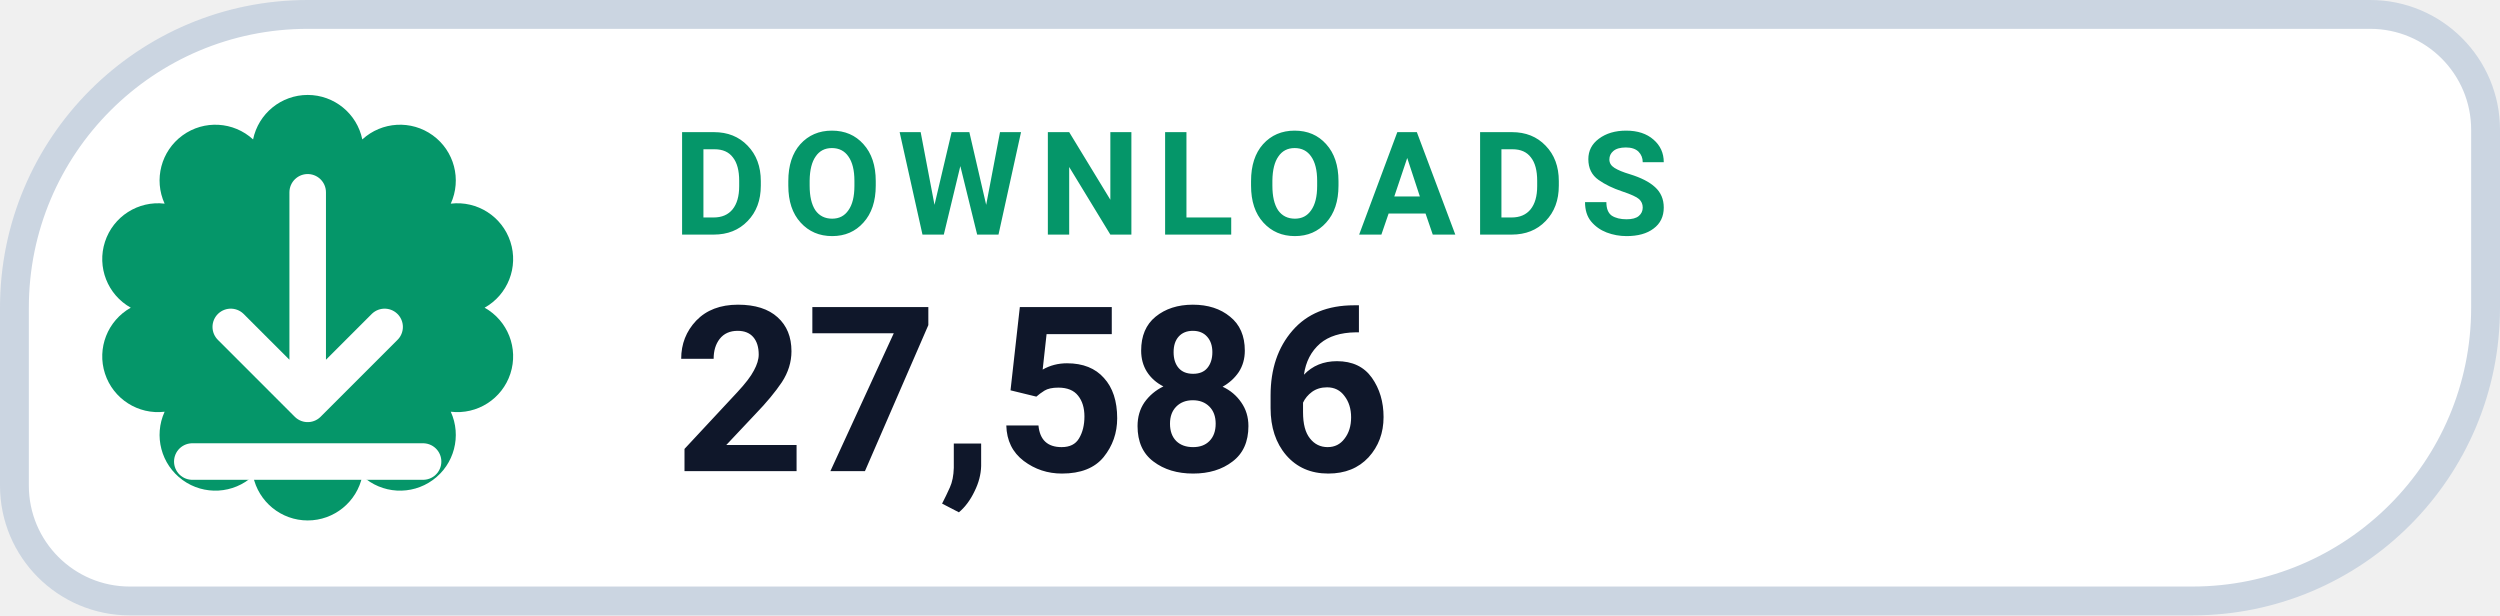
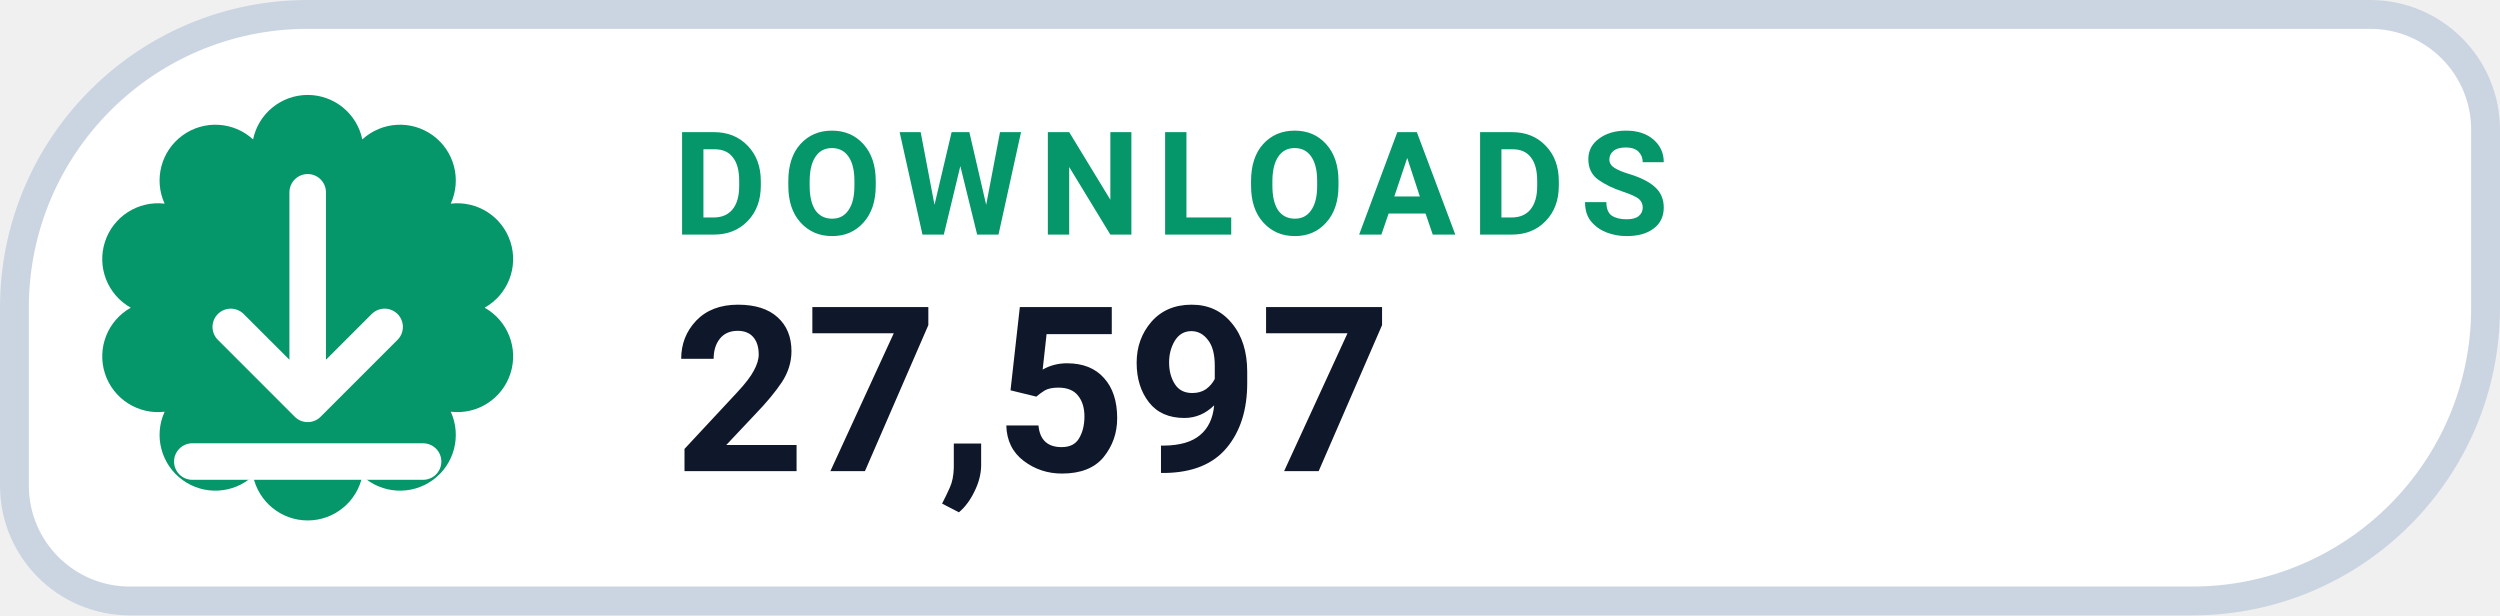
- <svg xmlns="http://www.w3.org/2000/svg" width="130" height="32" viewBox="0 0 130 32" role="img" aria-label="DOWNLOADS 27,586">
+ <svg xmlns="http://www.w3.org/2000/svg" width="130" height="32" viewBox="0 0 130 32" role="img" aria-label="DOWNLOADS 27,597">
  <path d="M 16.00 0.75 H 123.25 A 6.00 6.00 0 0 1 129.25 6.75 V 16.00 A 15.25 15.25 0 0 1 114.00 31.25 H 6.75 A 6.00 6.00 0 0 1 0.75 25.25 V 16.00 A 15.25 15.25 0 0 1 16.00 0.75 Z" fill="#FFFFFF" stroke="#CBD5E1" stroke-width="1.5" />
  <path d="M 13.16 7.25 A 2.90 2.90 0 0 1 18.84 7.25 A 2.90 2.90 0 0 1 23.44 10.59 A 2.90 2.90 0 0 1 25.20 16.00 A 2.90 2.90 0 0 1 23.44 21.41 A 2.90 2.90 0 0 1 18.84 24.75 A 2.90 2.90 0 0 1 13.16 24.75 A 2.90 2.90 0 0 1 8.56 21.41 A 2.90 2.90 0 0 1 6.80 16.00 A 2.90 2.90 0 0 1 8.56 10.59 A 2.90 2.90 0 0 1 13.16 7.25 Z" fill="#059669" />
  <g transform="translate(16 16)" style="color:#FFFFFF;">
    <path d="M0 -6 v11 m0 0 l4 -4 m-4 4 l-4 -4 M-6 8 h12" fill="none" stroke="currentColor" stroke-width="1.9" stroke-linecap="round" stroke-linejoin="round" />
  </g>
  <text x="35" y="12.2" fill="#059669" font-family="-apple-system,BlinkMacSystemFont,'Segoe UI',Roboto,Helvetica,Arial,sans-serif" font-size="7.5" font-weight="700" letter-spacing=".8">DOWNLOADS</text>
-   <text x="35" y="24.5" fill="#0F172A" font-family="-apple-system,BlinkMacSystemFont,'Segoe UI',Roboto,Helvetica,Arial,sans-serif" font-size="12" font-weight="750">27,586</text>
+   <text x="35" y="24.5" fill="#0F172A" font-family="-apple-system,BlinkMacSystemFont,'Segoe UI',Roboto,Helvetica,Arial,sans-serif" font-size="12" font-weight="750">27,597</text>
</svg>
